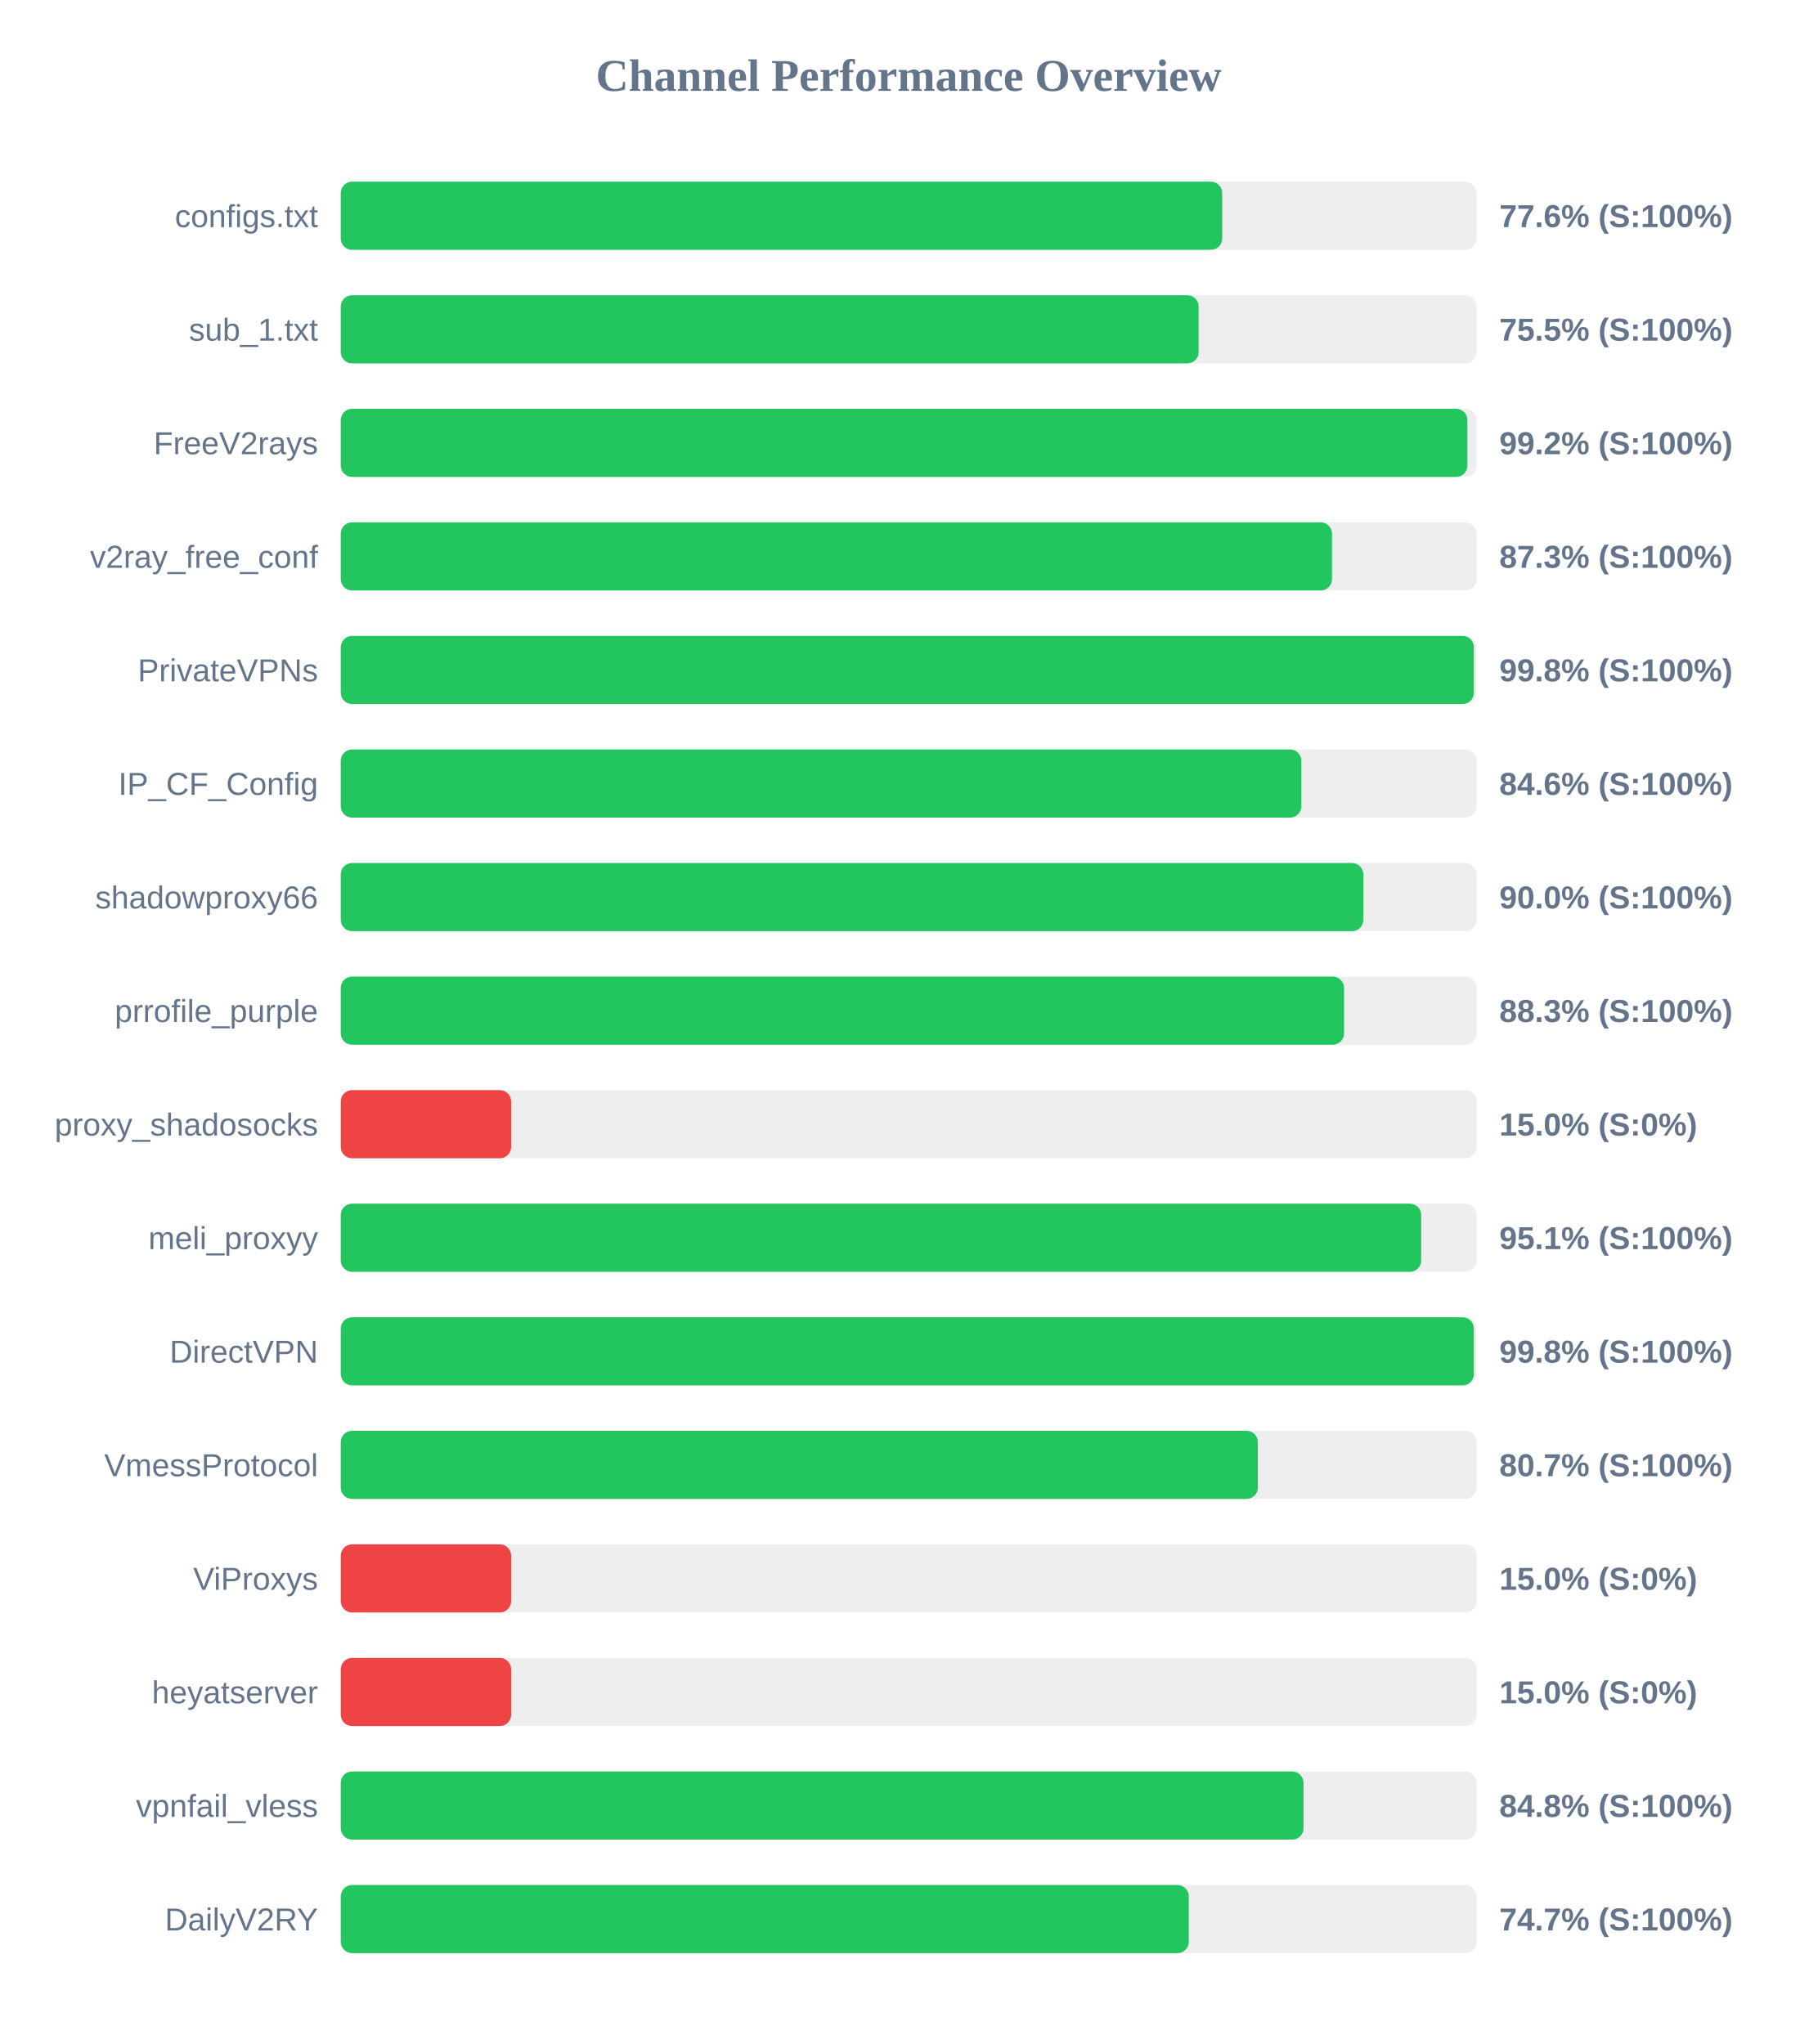
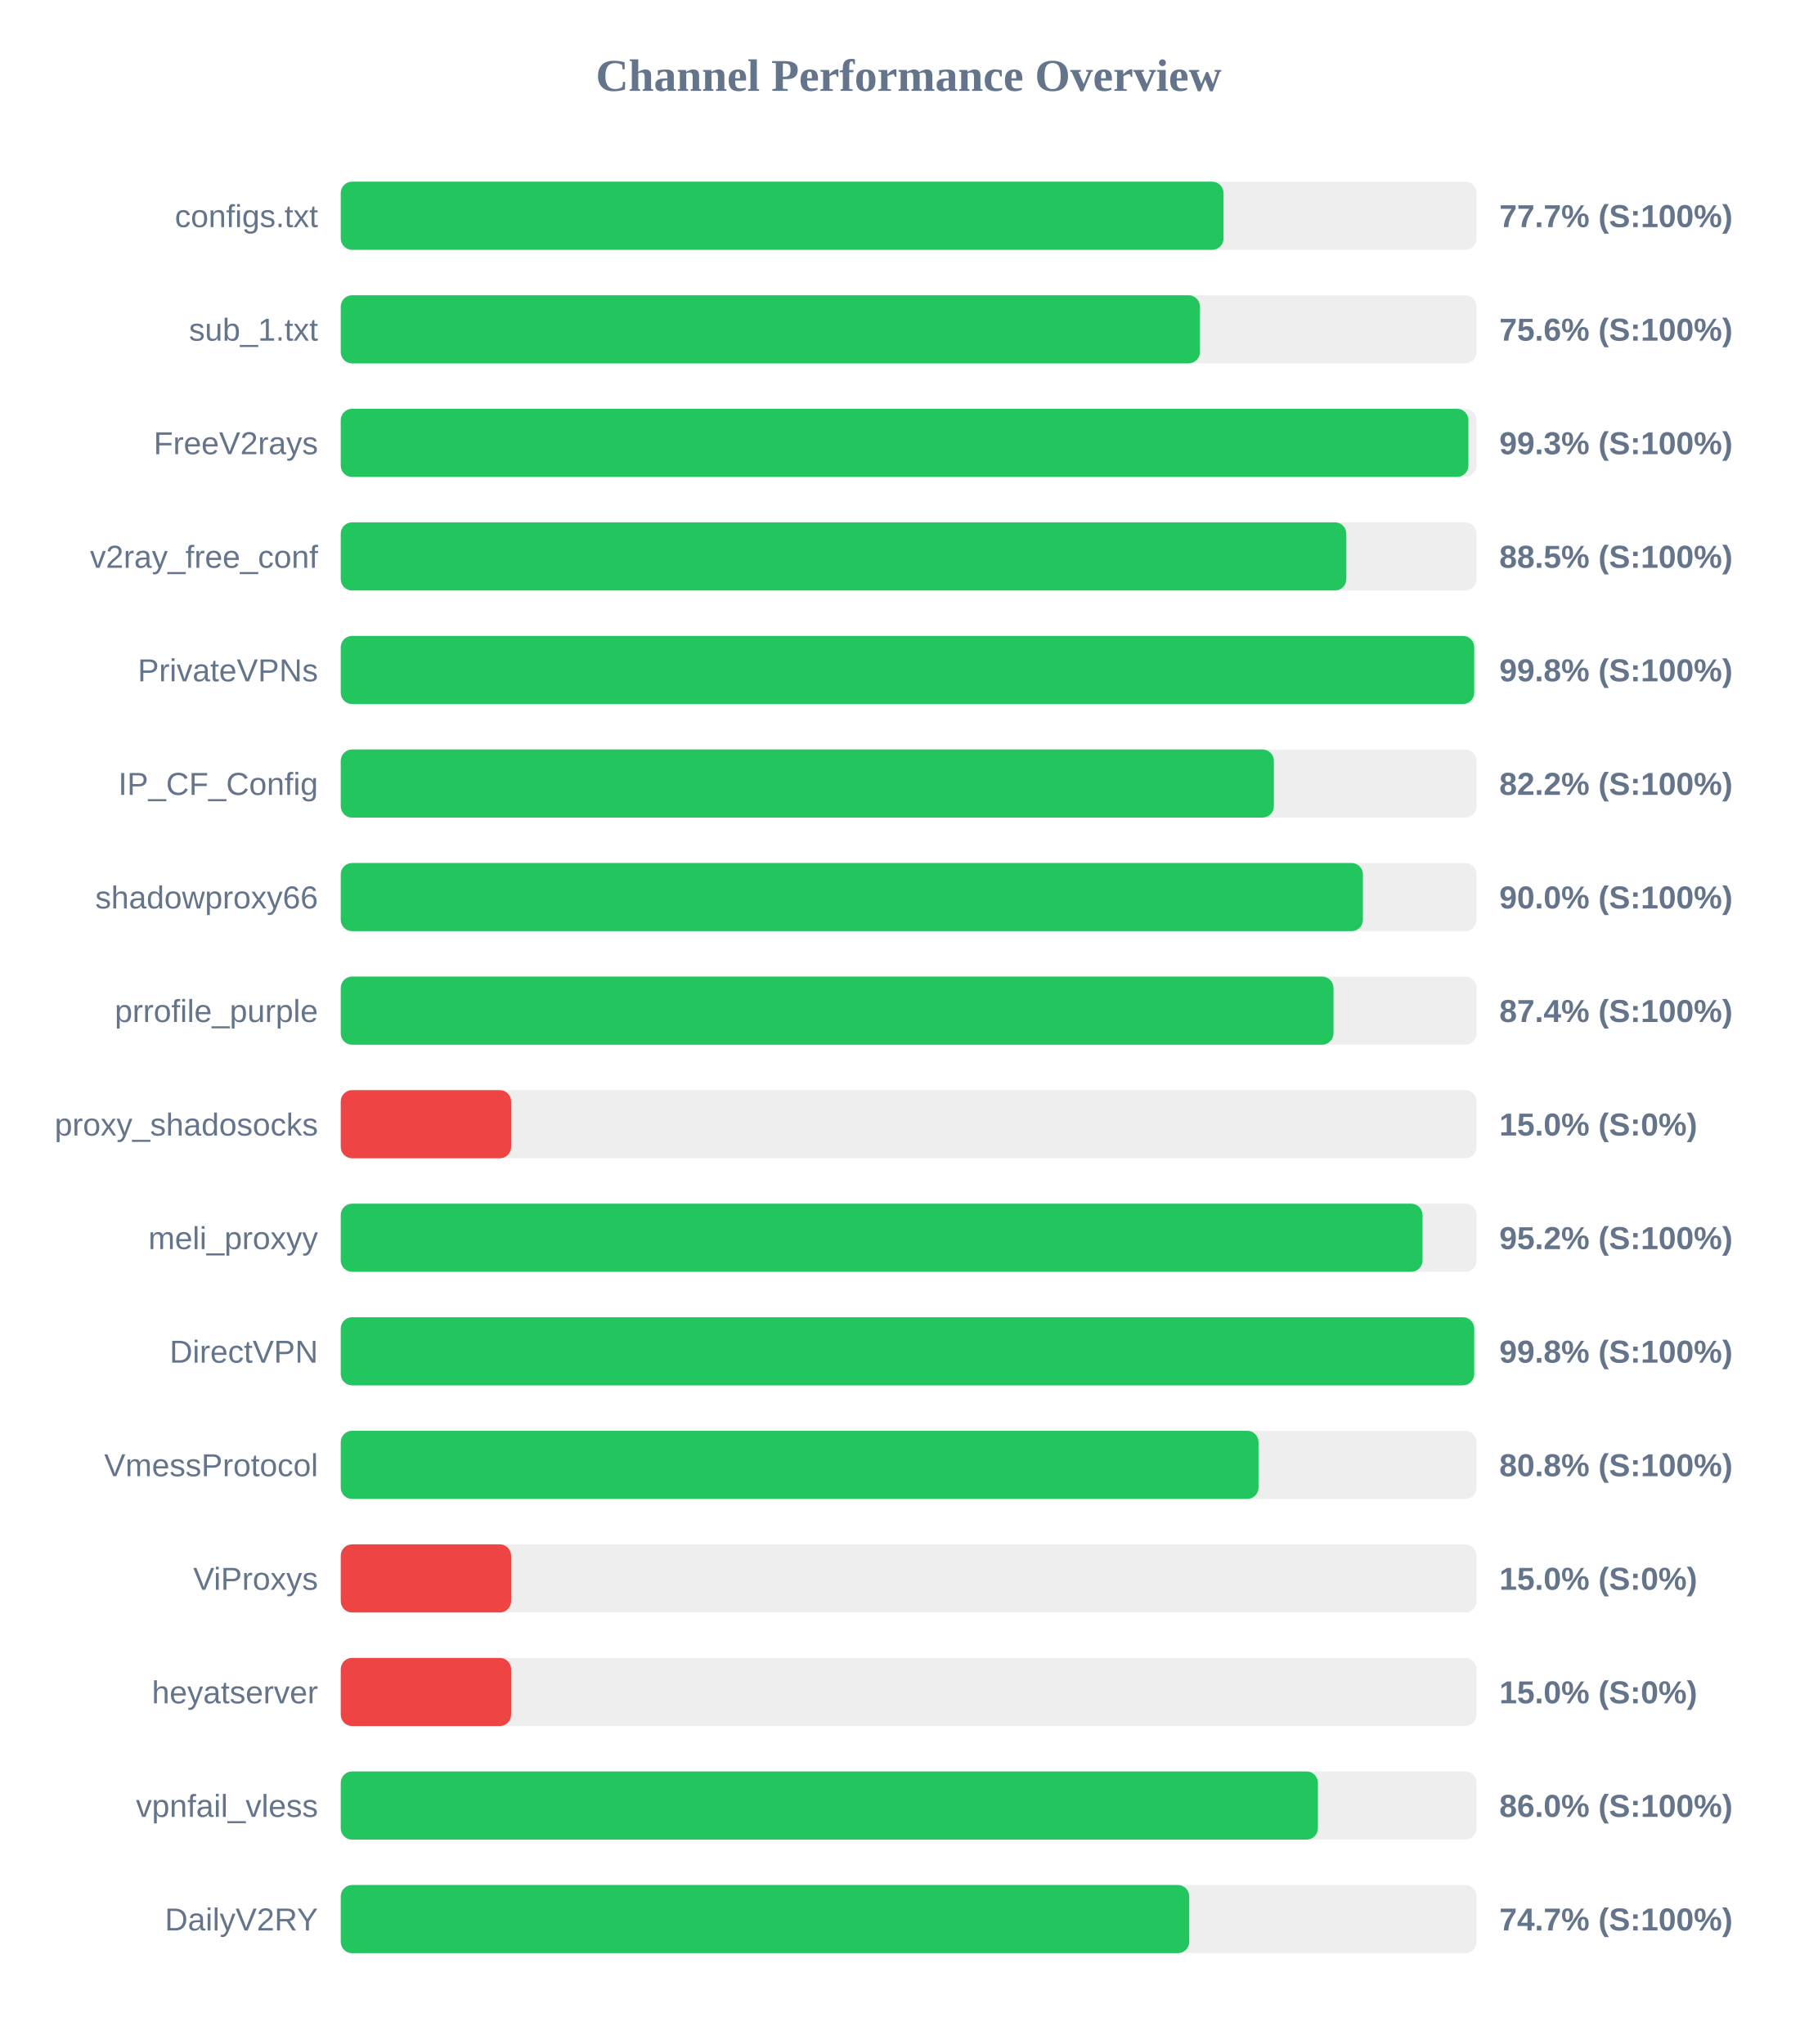
<svg xmlns="http://www.w3.org/2000/svg" width="800" height="900" version="1.1">
  <style>
        .row { font: 14px Arial; fill: #64748b; }
        .score { font: bold 14px Arial; fill: #64748b; }
    </style>
  <text x="400" y="40" text-anchor="middle" font-size="20px" font-weight="bold" fill="#64748b">Channel Performance Overview</text>
  <rect x="150" y="80" width="500" height="30" fill="#eee" rx="5" />
-   <rect x="150" y="80" width="388.0" height="30" fill="#22c55e" rx="5" />
+   <rect x="150" y="80" width="388.6" height="30" fill="#22c55e" rx="5" />
  <text x="140" y="100" text-anchor="end" class="row">configs.txt</text>
-   <text x="660" y="100" text-anchor="start" class="score">77.6% (S:100%)</text>
+   <text x="660" y="100" text-anchor="start" class="score">77.7% (S:100%)</text>
  <rect x="150" y="130" width="500" height="30" fill="#eee" rx="5" />
-   <rect x="150" y="130" width="377.65" height="30" fill="#22c55e" rx="5" />
+   <rect x="150" y="130" width="378.2" height="30" fill="#22c55e" rx="5" />
  <text x="140" y="150" text-anchor="end" class="row">sub_1.txt</text>
-   <text x="660" y="150" text-anchor="start" class="score">75.5% (S:100%)</text>
+   <text x="660" y="150" text-anchor="start" class="score">75.6% (S:100%)</text>
  <rect x="150" y="180" width="500" height="30" fill="#eee" rx="5" />
-   <rect x="150" y="180" width="495.95" height="30" fill="#22c55e" rx="5" />
+   <rect x="150" y="180" width="496.4" height="30" fill="#22c55e" rx="5" />
  <text x="140" y="200" text-anchor="end" class="row">FreeV2rays</text>
-   <text x="660" y="200" text-anchor="start" class="score">99.2% (S:100%)</text>
+   <text x="660" y="200" text-anchor="start" class="score">99.3% (S:100%)</text>
  <rect x="150" y="230" width="500" height="30" fill="#eee" rx="5" />
-   <rect x="150" y="230" width="436.35" height="30" fill="#22c55e" rx="5" />
+   <rect x="150" y="230" width="442.65" height="30" fill="#22c55e" rx="5" />
  <text x="140" y="250" text-anchor="end" class="row">v2ray_free_conf</text>
-   <text x="660" y="250" text-anchor="start" class="score">87.3% (S:100%)</text>
+   <text x="660" y="250" text-anchor="start" class="score">88.5% (S:100%)</text>
  <rect x="150" y="280" width="500" height="30" fill="#eee" rx="5" />
-   <rect x="150" y="280" width="498.8" height="30" fill="#22c55e" rx="5" />
+   <rect x="150" y="280" width="498.95" height="30" fill="#22c55e" rx="5" />
  <text x="140" y="300" text-anchor="end" class="row">PrivateVPNs</text>
  <text x="660" y="300" text-anchor="start" class="score">99.8% (S:100%)</text>
  <rect x="150" y="330" width="500" height="30" fill="#eee" rx="5" />
-   <rect x="150" y="330" width="422.85" height="30" fill="#22c55e" rx="5" />
+   <rect x="150" y="330" width="410.75" height="30" fill="#22c55e" rx="5" />
  <text x="140" y="350" text-anchor="end" class="row">IP_CF_Config</text>
-   <text x="660" y="350" text-anchor="start" class="score">84.6% (S:100%)</text>
+   <text x="660" y="350" text-anchor="start" class="score">82.2% (S:100%)</text>
  <rect x="150" y="380" width="500" height="30" fill="#eee" rx="5" />
-   <rect x="150" y="380" width="450.15" height="30" fill="#22c55e" rx="5" />
+   <rect x="150" y="380" width="449.95" height="30" fill="#22c55e" rx="5" />
  <text x="140" y="400" text-anchor="end" class="row">shadowproxy66</text>
  <text x="660" y="400" text-anchor="start" class="score">90.0% (S:100%)</text>
  <rect x="150" y="430" width="500" height="30" fill="#eee" rx="5" />
-   <rect x="150" y="430" width="441.65" height="30" fill="#22c55e" rx="5" />
+   <rect x="150" y="430" width="437.0" height="30" fill="#22c55e" rx="5" />
  <text x="140" y="450" text-anchor="end" class="row">prrofile_purple</text>
-   <text x="660" y="450" text-anchor="start" class="score">88.3% (S:100%)</text>
+   <text x="660" y="450" text-anchor="start" class="score">87.4% (S:100%)</text>
  <rect x="150" y="480" width="500" height="30" fill="#eee" rx="5" />
  <rect x="150" y="480" width="75.0" height="30" fill="#ef4444" rx="5" />
  <text x="140" y="500" text-anchor="end" class="row">proxy_shadosocks</text>
  <text x="660" y="500" text-anchor="start" class="score">15.0% (S:0%)</text>
  <rect x="150" y="530" width="500" height="30" fill="#eee" rx="5" />
-   <rect x="150" y="530" width="475.6" height="30" fill="#22c55e" rx="5" />
+   <rect x="150" y="530" width="476.2" height="30" fill="#22c55e" rx="5" />
  <text x="140" y="550" text-anchor="end" class="row">meli_proxyy</text>
-   <text x="660" y="550" text-anchor="start" class="score">95.1% (S:100%)</text>
+   <text x="660" y="550" text-anchor="start" class="score">95.2% (S:100%)</text>
  <rect x="150" y="580" width="500" height="30" fill="#eee" rx="5" />
-   <rect x="150" y="580" width="498.8" height="30" fill="#22c55e" rx="5" />
+   <rect x="150" y="580" width="498.95" height="30" fill="#22c55e" rx="5" />
  <text x="140" y="600" text-anchor="end" class="row">DirectVPN</text>
  <text x="660" y="600" text-anchor="start" class="score">99.8% (S:100%)</text>
  <rect x="150" y="630" width="500" height="30" fill="#eee" rx="5" />
-   <rect x="150" y="630" width="403.7" height="30" fill="#22c55e" rx="5" />
+   <rect x="150" y="630" width="404.0" height="30" fill="#22c55e" rx="5" />
  <text x="140" y="650" text-anchor="end" class="row">VmessProtocol</text>
-   <text x="660" y="650" text-anchor="start" class="score">80.7% (S:100%)</text>
+   <text x="660" y="650" text-anchor="start" class="score">80.8% (S:100%)</text>
  <rect x="150" y="680" width="500" height="30" fill="#eee" rx="5" />
  <rect x="150" y="680" width="75.0" height="30" fill="#ef4444" rx="5" />
  <text x="140" y="700" text-anchor="end" class="row">ViProxys</text>
  <text x="660" y="700" text-anchor="start" class="score">15.0% (S:0%)</text>
  <rect x="150" y="730" width="500" height="30" fill="#eee" rx="5" />
  <rect x="150" y="730" width="75.0" height="30" fill="#ef4444" rx="5" />
  <text x="140" y="750" text-anchor="end" class="row">heyatserver</text>
  <text x="660" y="750" text-anchor="start" class="score">15.0% (S:0%)</text>
  <rect x="150" y="780" width="500" height="30" fill="#eee" rx="5" />
-   <rect x="150" y="780" width="423.8" height="30" fill="#22c55e" rx="5" />
+   <rect x="150" y="780" width="430.15" height="30" fill="#22c55e" rx="5" />
  <text x="140" y="800" text-anchor="end" class="row">vpnfail_vless</text>
-   <text x="660" y="800" text-anchor="start" class="score">84.8% (S:100%)</text>
+   <text x="660" y="800" text-anchor="start" class="score">86.0% (S:100%)</text>
  <rect x="150" y="830" width="500" height="30" fill="#eee" rx="5" />
-   <rect x="150" y="830" width="373.3" height="30" fill="#22c55e" rx="5" />
+   <rect x="150" y="830" width="373.5" height="30" fill="#22c55e" rx="5" />
  <text x="140" y="850" text-anchor="end" class="row">DailyV2RY</text>
  <text x="660" y="850" text-anchor="start" class="score">74.7% (S:100%)</text>
</svg>
